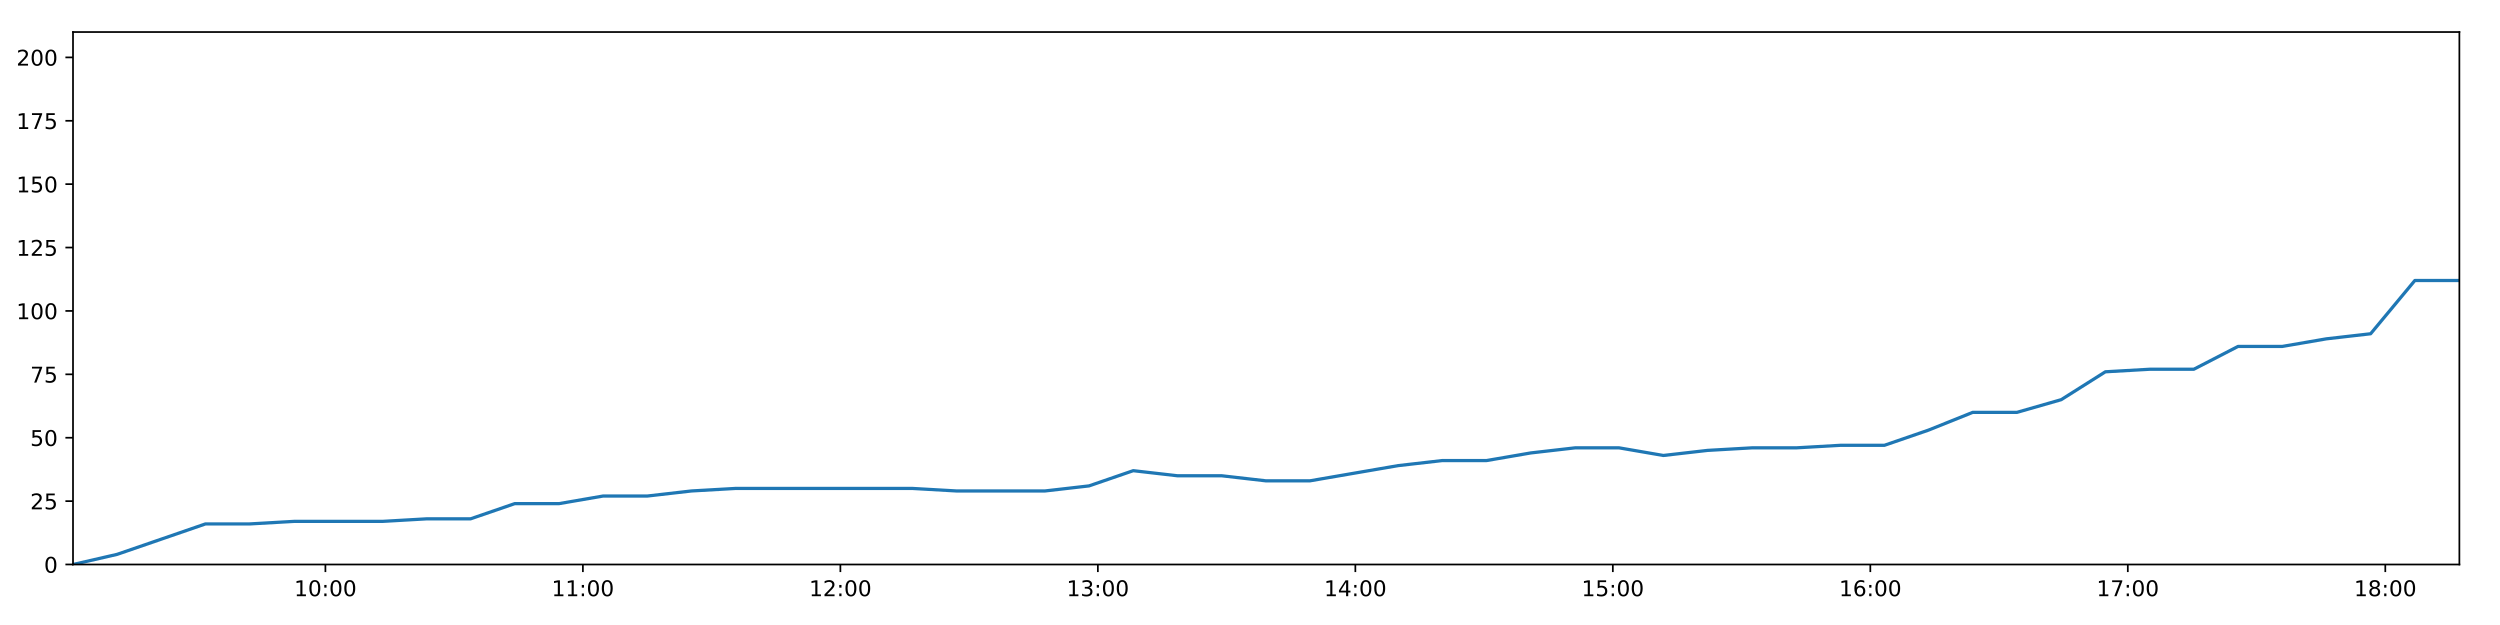
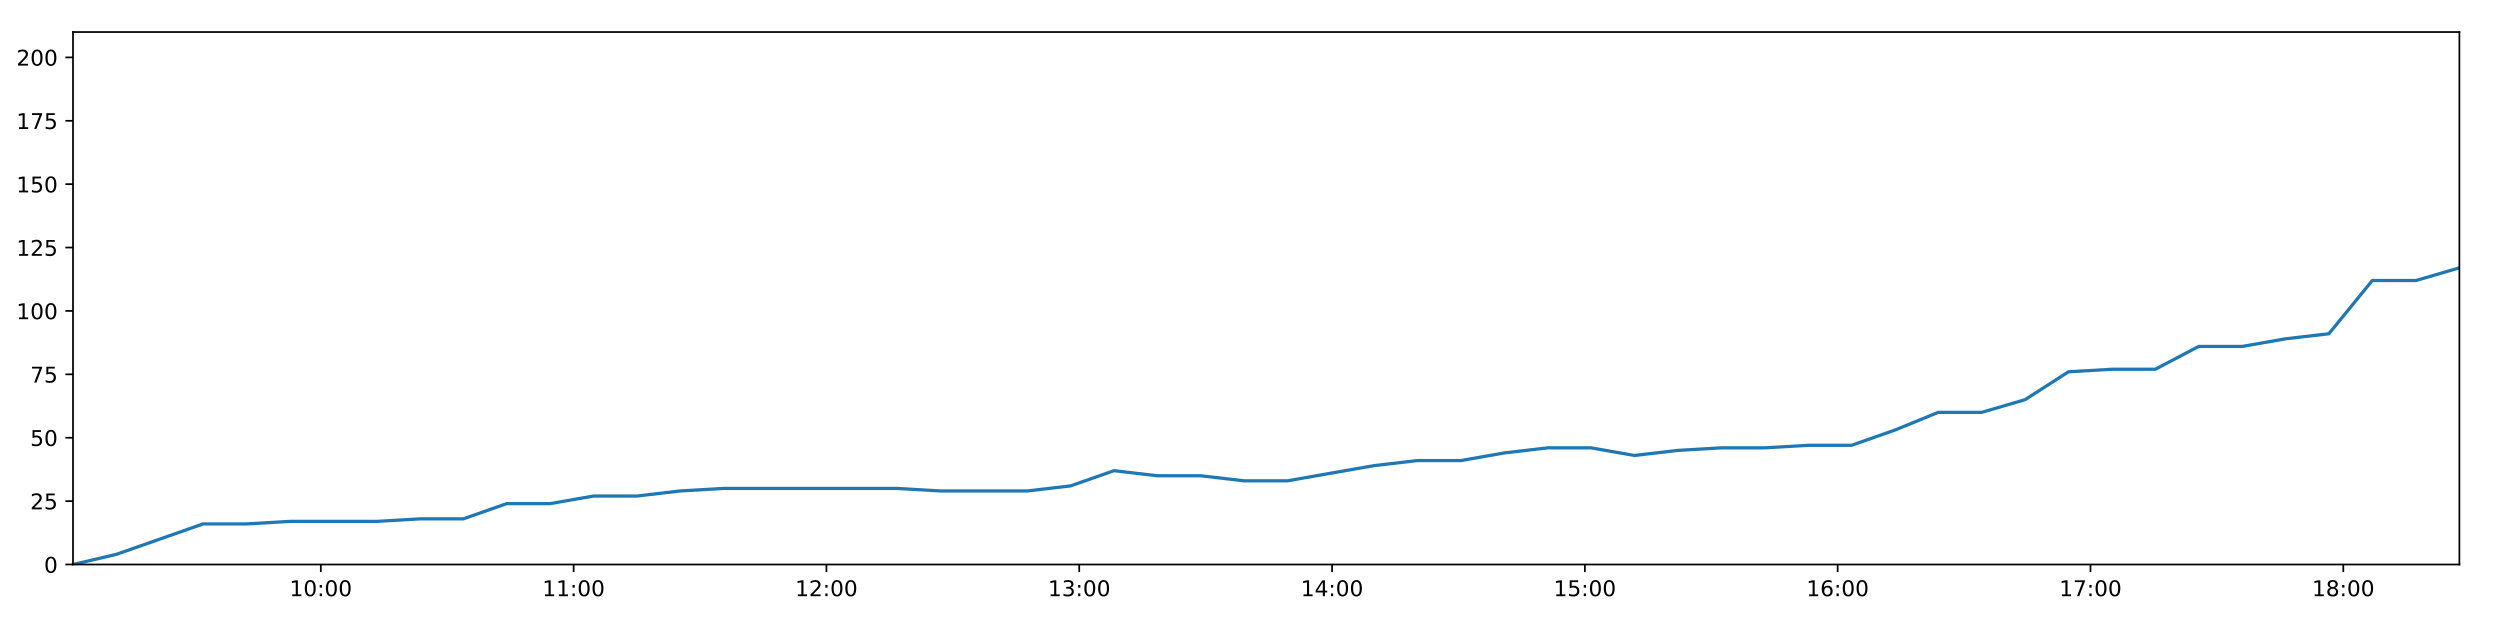
<svg xmlns="http://www.w3.org/2000/svg" xmlns:xlink="http://www.w3.org/1999/xlink" height="288pt" version="1.1" viewBox="0 0 1152 288" width="1152pt">
  <defs>
    <style type="text/css">
*{stroke-linecap:butt;stroke-linejoin:round;}
  </style>
  </defs>
  <g id="figure_1">
    <g id="patch_1">
      <path d="M 0 288  L 1152 288  L 1152 0  L 0 0  z " style="fill:#ffffff;" />
    </g>
    <g id="axes_1">
      <g id="patch_2">
        <path d="M 33.64 260.12  L 1133.28 260.12  L 1133.28 14.76  L 33.64 14.76  z " style="fill:#ffffff;" />
      </g>
      <g id="matplotlib.axis_1">
        <g id="xtick_1">
          <g id="line2d_1">
            <defs>
-               <path d="M 0 0  L 0 3.5  " id="m321a401b03" style="stroke:#000000;stroke-width:0.8;" />
-             </defs>
-             <g>
-               <use style="stroke:#000000;stroke-width:0.8;" x="149.946" xlink:href="#m321a401b03" y="260.12" />
+               <path d="M 0 0  L 0 3.5  " id="m1798eba245" style="stroke:#000000;stroke-width:0.8;" />
+             </defs>
+             <g>
+               <use style="stroke:#000000;stroke-width:0.8;" x="147.833" xlink:href="#m1798eba245" y="260.12" />
            </g>
          </g>
          <g id="text_1">
            <defs>
              <path d="M 12.406 8.297  L 28.516 8.297  L 28.516 63.922  L 10.984 60.406  L 10.984 69.391  L 28.422 72.906  L 38.281 72.906  L 38.281 8.297  L 54.391 8.297  L 54.391 0  L 12.406 0  z " id="DejaVuSans-49" />
              <path d="M 31.781 66.406  Q 24.172 66.406 20.328 58.906  Q 16.5 51.422 16.5 36.375  Q 16.5 21.391 20.328 13.891  Q 24.172 6.391 31.781 6.391  Q 39.453 6.391 43.281 13.891  Q 47.125 21.391 47.125 36.375  Q 47.125 51.422 43.281 58.906  Q 39.453 66.406 31.781 66.406  z M 31.781 74.219  Q 44.047 74.219 50.516 64.516  Q 56.984 54.828 56.984 36.375  Q 56.984 17.969 50.516 8.266  Q 44.047 -1.422 31.781 -1.422  Q 19.531 -1.422 13.062 8.266  Q 6.594 17.969 6.594 36.375  Q 6.594 54.828 13.062 64.516  Q 19.531 74.219 31.781 74.219  z " id="DejaVuSans-48" />
              <path d="M 11.719 12.406  L 22.016 12.406  L 22.016 0  L 11.719 0  z M 11.719 51.703  L 22.016 51.703  L 22.016 39.312  L 11.719 39.312  z " id="DejaVuSans-58" />
            </defs>
-             <g transform="translate(135.537 274.7184)scale(0.1 -0.1)">
+             <g transform="translate(133.4238 274.7184)scale(0.1 -0.1)">
              <use xlink:href="#DejaVuSans-49" />
              <use x="63.623" xlink:href="#DejaVuSans-48" />
              <use x="127.246" xlink:href="#DejaVuSans-58" />
              <use x="160.938" xlink:href="#DejaVuSans-48" />
              <use x="224.561" xlink:href="#DejaVuSans-48" />
            </g>
          </g>
        </g>
        <g id="xtick_2">
          <g id="line2d_2">
            <g>
-               <use style="stroke:#000000;stroke-width:0.8;" x="268.596" xlink:href="#m321a401b03" y="260.12" />
+               <use style="stroke:#000000;stroke-width:0.8;" x="264.327" xlink:href="#m1798eba245" y="260.12" />
            </g>
          </g>
          <g id="text_2">
-             <g transform="translate(254.1866 274.7184)scale(0.1 -0.1)">
+             <g transform="translate(249.9178 274.7184)scale(0.1 -0.1)">
              <use xlink:href="#DejaVuSans-49" />
              <use x="63.623" xlink:href="#DejaVuSans-49" />
              <use x="127.246" xlink:href="#DejaVuSans-58" />
              <use x="160.938" xlink:href="#DejaVuSans-48" />
              <use x="224.561" xlink:href="#DejaVuSans-48" />
            </g>
          </g>
        </g>
        <g id="xtick_3">
          <g id="line2d_3">
            <g>
-               <use style="stroke:#000000;stroke-width:0.8;" x="387.246" xlink:href="#m321a401b03" y="260.12" />
+               <use style="stroke:#000000;stroke-width:0.8;" x="380.821" xlink:href="#m1798eba245" y="260.12" />
            </g>
          </g>
          <g id="text_3">
            <defs>
              <path d="M 19.188 8.297  L 53.609 8.297  L 53.609 0  L 7.328 0  L 7.328 8.297  Q 12.938 14.109 22.625 23.891  Q 32.328 33.688 34.812 36.531  Q 39.547 41.844 41.422 45.531  Q 43.312 49.219 43.312 52.781  Q 43.312 58.594 39.234 62.25  Q 35.156 65.922 28.609 65.922  Q 23.969 65.922 18.812 64.312  Q 13.672 62.703 7.812 59.422  L 7.812 69.391  Q 13.766 71.781 18.938 73  Q 24.125 74.219 28.422 74.219  Q 39.75 74.219 46.484 68.547  Q 53.219 62.891 53.219 53.422  Q 53.219 48.922 51.531 44.891  Q 49.859 40.875 45.406 35.406  Q 44.188 33.984 37.641 27.219  Q 31.109 20.453 19.188 8.297  z " id="DejaVuSans-50" />
            </defs>
-             <g transform="translate(372.8362 274.7184)scale(0.1 -0.1)">
+             <g transform="translate(366.4117 274.7184)scale(0.1 -0.1)">
              <use xlink:href="#DejaVuSans-49" />
              <use x="63.623" xlink:href="#DejaVuSans-50" />
              <use x="127.246" xlink:href="#DejaVuSans-58" />
              <use x="160.938" xlink:href="#DejaVuSans-48" />
              <use x="224.561" xlink:href="#DejaVuSans-48" />
            </g>
          </g>
        </g>
        <g id="xtick_4">
          <g id="line2d_4">
            <g>
-               <use style="stroke:#000000;stroke-width:0.8;" x="505.895" xlink:href="#m321a401b03" y="260.12" />
+               <use style="stroke:#000000;stroke-width:0.8;" x="497.315" xlink:href="#m1798eba245" y="260.12" />
            </g>
          </g>
          <g id="text_4">
            <defs>
              <path d="M 40.578 39.312  Q 47.656 37.797 51.625 33  Q 55.609 28.219 55.609 21.188  Q 55.609 10.406 48.188 4.484  Q 40.766 -1.422 27.094 -1.422  Q 22.516 -1.422 17.656 -0.516  Q 12.797 0.391 7.625 2.203  L 7.625 11.719  Q 11.719 9.328 16.594 8.109  Q 21.484 6.891 26.812 6.891  Q 36.078 6.891 40.938 10.547  Q 45.797 14.203 45.797 21.188  Q 45.797 27.641 41.281 31.266  Q 36.766 34.906 28.719 34.906  L 20.219 34.906  L 20.219 43.016  L 29.109 43.016  Q 36.375 43.016 40.234 45.922  Q 44.094 48.828 44.094 54.297  Q 44.094 59.906 40.109 62.906  Q 36.141 65.922 28.719 65.922  Q 24.656 65.922 20.016 65.031  Q 15.375 64.156 9.812 62.312  L 9.812 71.094  Q 15.438 72.656 20.344 73.438  Q 25.25 74.219 29.594 74.219  Q 40.828 74.219 47.359 69.109  Q 53.906 64.016 53.906 55.328  Q 53.906 49.266 50.438 45.094  Q 46.969 40.922 40.578 39.312  z " id="DejaVuSans-51" />
            </defs>
-             <g transform="translate(491.4859 274.7184)scale(0.1 -0.1)">
+             <g transform="translate(482.9056 274.7184)scale(0.1 -0.1)">
              <use xlink:href="#DejaVuSans-49" />
              <use x="63.623" xlink:href="#DejaVuSans-51" />
              <use x="127.246" xlink:href="#DejaVuSans-58" />
              <use x="160.938" xlink:href="#DejaVuSans-48" />
              <use x="224.561" xlink:href="#DejaVuSans-48" />
            </g>
          </g>
        </g>
        <g id="xtick_5">
          <g id="line2d_5">
            <g>
-               <use style="stroke:#000000;stroke-width:0.8;" x="624.545" xlink:href="#m321a401b03" y="260.12" />
+               <use style="stroke:#000000;stroke-width:0.8;" x="613.809" xlink:href="#m1798eba245" y="260.12" />
            </g>
          </g>
          <g id="text_5">
            <defs>
              <path d="M 37.797 64.312  L 12.891 25.391  L 37.797 25.391  z M 35.203 72.906  L 47.609 72.906  L 47.609 25.391  L 58.016 25.391  L 58.016 17.188  L 47.609 17.188  L 47.609 0  L 37.797 0  L 37.797 17.188  L 4.891 17.188  L 4.891 26.703  z " id="DejaVuSans-52" />
            </defs>
-             <g transform="translate(610.1355 274.7184)scale(0.1 -0.1)">
+             <g transform="translate(599.3995 274.7184)scale(0.1 -0.1)">
              <use xlink:href="#DejaVuSans-49" />
              <use x="63.623" xlink:href="#DejaVuSans-52" />
              <use x="127.246" xlink:href="#DejaVuSans-58" />
              <use x="160.938" xlink:href="#DejaVuSans-48" />
              <use x="224.561" xlink:href="#DejaVuSans-48" />
            </g>
          </g>
        </g>
        <g id="xtick_6">
          <g id="line2d_6">
            <g>
-               <use style="stroke:#000000;stroke-width:0.8;" x="743.194" xlink:href="#m321a401b03" y="260.12" />
+               <use style="stroke:#000000;stroke-width:0.8;" x="730.303" xlink:href="#m1798eba245" y="260.12" />
            </g>
          </g>
          <g id="text_6">
            <defs>
              <path d="M 10.797 72.906  L 49.516 72.906  L 49.516 64.594  L 19.828 64.594  L 19.828 46.734  Q 21.969 47.469 24.109 47.828  Q 26.266 48.188 28.422 48.188  Q 40.625 48.188 47.75 41.5  Q 54.891 34.812 54.891 23.391  Q 54.891 11.625 47.562 5.094  Q 40.234 -1.422 26.906 -1.422  Q 22.312 -1.422 17.547 -0.641  Q 12.797 0.141 7.719 1.703  L 7.719 11.625  Q 12.109 9.234 16.797 8.062  Q 21.484 6.891 26.703 6.891  Q 35.156 6.891 40.078 11.328  Q 45.016 15.766 45.016 23.391  Q 45.016 31 40.078 35.438  Q 35.156 39.891 26.703 39.891  Q 22.75 39.891 18.812 39.016  Q 14.891 38.141 10.797 36.281  z " id="DejaVuSans-53" />
            </defs>
-             <g transform="translate(728.7851 274.7184)scale(0.1 -0.1)">
+             <g transform="translate(715.8935 274.7184)scale(0.1 -0.1)">
              <use xlink:href="#DejaVuSans-49" />
              <use x="63.623" xlink:href="#DejaVuSans-53" />
              <use x="127.246" xlink:href="#DejaVuSans-58" />
              <use x="160.938" xlink:href="#DejaVuSans-48" />
              <use x="224.561" xlink:href="#DejaVuSans-48" />
            </g>
          </g>
        </g>
        <g id="xtick_7">
          <g id="line2d_7">
            <g>
-               <use style="stroke:#000000;stroke-width:0.8;" x="861.844" xlink:href="#m321a401b03" y="260.12" />
+               <use style="stroke:#000000;stroke-width:0.8;" x="846.797" xlink:href="#m1798eba245" y="260.12" />
            </g>
          </g>
          <g id="text_7">
            <defs>
              <path d="M 33.016 40.375  Q 26.375 40.375 22.484 35.828  Q 18.609 31.297 18.609 23.391  Q 18.609 15.531 22.484 10.953  Q 26.375 6.391 33.016 6.391  Q 39.656 6.391 43.531 10.953  Q 47.406 15.531 47.406 23.391  Q 47.406 31.297 43.531 35.828  Q 39.656 40.375 33.016 40.375  z M 52.594 71.297  L 52.594 62.312  Q 48.875 64.062 45.094 64.984  Q 41.312 65.922 37.594 65.922  Q 27.828 65.922 22.672 59.328  Q 17.531 52.734 16.797 39.406  Q 19.672 43.656 24.016 45.922  Q 28.375 48.188 33.594 48.188  Q 44.578 48.188 50.953 41.516  Q 57.328 34.859 57.328 23.391  Q 57.328 12.156 50.688 5.359  Q 44.047 -1.422 33.016 -1.422  Q 20.359 -1.422 13.672 8.266  Q 6.984 17.969 6.984 36.375  Q 6.984 53.656 15.188 63.938  Q 23.391 74.219 37.203 74.219  Q 40.922 74.219 44.703 73.484  Q 48.484 72.75 52.594 71.297  z " id="DejaVuSans-54" />
            </defs>
-             <g transform="translate(847.4348 274.7184)scale(0.1 -0.1)">
+             <g transform="translate(832.3874 274.7184)scale(0.1 -0.1)">
              <use xlink:href="#DejaVuSans-49" />
              <use x="63.623" xlink:href="#DejaVuSans-54" />
              <use x="127.246" xlink:href="#DejaVuSans-58" />
              <use x="160.938" xlink:href="#DejaVuSans-48" />
              <use x="224.561" xlink:href="#DejaVuSans-48" />
            </g>
          </g>
        </g>
        <g id="xtick_8">
          <g id="line2d_8">
            <g>
-               <use style="stroke:#000000;stroke-width:0.8;" x="980.494" xlink:href="#m321a401b03" y="260.12" />
+               <use style="stroke:#000000;stroke-width:0.8;" x="963.291" xlink:href="#m1798eba245" y="260.12" />
            </g>
          </g>
          <g id="text_8">
            <defs>
              <path d="M 8.203 72.906  L 55.078 72.906  L 55.078 68.703  L 28.609 0  L 18.312 0  L 43.219 64.594  L 8.203 64.594  z " id="DejaVuSans-55" />
            </defs>
-             <g transform="translate(966.0844 274.7184)scale(0.1 -0.1)">
+             <g transform="translate(948.8813 274.7184)scale(0.1 -0.1)">
              <use xlink:href="#DejaVuSans-49" />
              <use x="63.623" xlink:href="#DejaVuSans-55" />
              <use x="127.246" xlink:href="#DejaVuSans-58" />
              <use x="160.938" xlink:href="#DejaVuSans-48" />
              <use x="224.561" xlink:href="#DejaVuSans-48" />
            </g>
          </g>
        </g>
        <g id="xtick_9">
          <g id="line2d_9">
            <g>
-               <use style="stroke:#000000;stroke-width:0.8;" x="1099.143" xlink:href="#m321a401b03" y="260.12" />
+               <use style="stroke:#000000;stroke-width:0.8;" x="1079.785" xlink:href="#m1798eba245" y="260.12" />
            </g>
          </g>
          <g id="text_9">
            <defs>
              <path d="M 31.781 34.625  Q 24.75 34.625 20.719 30.859  Q 16.703 27.094 16.703 20.516  Q 16.703 13.922 20.719 10.156  Q 24.75 6.391 31.781 6.391  Q 38.812 6.391 42.859 10.172  Q 46.922 13.969 46.922 20.516  Q 46.922 27.094 42.891 30.859  Q 38.875 34.625 31.781 34.625  z M 21.922 38.812  Q 15.578 40.375 12.031 44.719  Q 8.5 49.078 8.5 55.328  Q 8.5 64.062 14.719 69.141  Q 20.953 74.219 31.781 74.219  Q 42.672 74.219 48.875 69.141  Q 55.078 64.062 55.078 55.328  Q 55.078 49.078 51.531 44.719  Q 48 40.375 41.703 38.812  Q 48.828 37.156 52.797 32.312  Q 56.781 27.484 56.781 20.516  Q 56.781 9.906 50.312 4.234  Q 43.844 -1.422 31.781 -1.422  Q 19.734 -1.422 13.25 4.234  Q 6.781 9.906 6.781 20.516  Q 6.781 27.484 10.781 32.312  Q 14.797 37.156 21.922 38.812  z M 18.312 54.391  Q 18.312 48.734 21.844 45.562  Q 25.391 42.391 31.781 42.391  Q 38.141 42.391 41.719 45.562  Q 45.312 48.734 45.312 54.391  Q 45.312 60.062 41.719 63.234  Q 38.141 66.406 31.781 66.406  Q 25.391 66.406 21.844 63.234  Q 18.312 60.062 18.312 54.391  z " id="DejaVuSans-56" />
            </defs>
-             <g transform="translate(1084.734 274.7184)scale(0.1 -0.1)">
+             <g transform="translate(1065.375 274.7184)scale(0.1 -0.1)">
              <use xlink:href="#DejaVuSans-49" />
              <use x="63.623" xlink:href="#DejaVuSans-56" />
              <use x="127.246" xlink:href="#DejaVuSans-58" />
              <use x="160.938" xlink:href="#DejaVuSans-48" />
              <use x="224.561" xlink:href="#DejaVuSans-48" />
            </g>
          </g>
        </g>
      </g>
      <g id="matplotlib.axis_2">
        <g id="ytick_1">
          <g id="line2d_10">
            <defs>
-               <path d="M 0 0  L -3.5 0  " id="med370c32e7" style="stroke:#000000;stroke-width:0.8;" />
-             </defs>
-             <g>
-               <use style="stroke:#000000;stroke-width:0.8;" x="33.64" xlink:href="#med370c32e7" y="260.12" />
+               <path d="M 0 0  L -3.5 0  " id="ma218a3dc7e" style="stroke:#000000;stroke-width:0.8;" />
+             </defs>
+             <g>
+               <use style="stroke:#000000;stroke-width:0.8;" x="33.64" xlink:href="#ma218a3dc7e" y="260.12" />
            </g>
          </g>
          <g id="text_10">
            <g transform="translate(20.2775 263.9192)scale(0.1 -0.1)">
              <use xlink:href="#DejaVuSans-48" />
            </g>
          </g>
        </g>
        <g id="ytick_2">
          <g id="line2d_11">
            <g>
-               <use style="stroke:#000000;stroke-width:0.8;" x="33.64" xlink:href="#med370c32e7" y="230.91" />
+               <use style="stroke:#000000;stroke-width:0.8;" x="33.64" xlink:href="#ma218a3dc7e" y="230.91" />
            </g>
          </g>
          <g id="text_11">
            <g transform="translate(13.915 234.7097)scale(0.1 -0.1)">
              <use xlink:href="#DejaVuSans-50" />
              <use x="63.623" xlink:href="#DejaVuSans-53" />
            </g>
          </g>
        </g>
        <g id="ytick_3">
          <g id="line2d_12">
            <g>
-               <use style="stroke:#000000;stroke-width:0.8;" x="33.64" xlink:href="#med370c32e7" y="201.701" />
+               <use style="stroke:#000000;stroke-width:0.8;" x="33.64" xlink:href="#ma218a3dc7e" y="201.701" />
            </g>
          </g>
          <g id="text_12">
            <g transform="translate(13.915 205.5002)scale(0.1 -0.1)">
              <use xlink:href="#DejaVuSans-53" />
              <use x="63.623" xlink:href="#DejaVuSans-48" />
            </g>
          </g>
        </g>
        <g id="ytick_4">
          <g id="line2d_13">
            <g>
-               <use style="stroke:#000000;stroke-width:0.8;" x="33.64" xlink:href="#med370c32e7" y="172.491" />
+               <use style="stroke:#000000;stroke-width:0.8;" x="33.64" xlink:href="#ma218a3dc7e" y="172.491" />
            </g>
          </g>
          <g id="text_13">
            <g transform="translate(13.915 176.2906)scale(0.1 -0.1)">
              <use xlink:href="#DejaVuSans-55" />
              <use x="63.623" xlink:href="#DejaVuSans-53" />
            </g>
          </g>
        </g>
        <g id="ytick_5">
          <g id="line2d_14">
            <g>
-               <use style="stroke:#000000;stroke-width:0.8;" x="33.64" xlink:href="#med370c32e7" y="143.282" />
+               <use style="stroke:#000000;stroke-width:0.8;" x="33.64" xlink:href="#ma218a3dc7e" y="143.282" />
            </g>
          </g>
          <g id="text_14">
            <g transform="translate(7.5525 147.0811)scale(0.1 -0.1)">
              <use xlink:href="#DejaVuSans-49" />
              <use x="63.623" xlink:href="#DejaVuSans-48" />
              <use x="127.246" xlink:href="#DejaVuSans-48" />
            </g>
          </g>
        </g>
        <g id="ytick_6">
          <g id="line2d_15">
            <g>
-               <use style="stroke:#000000;stroke-width:0.8;" x="33.64" xlink:href="#med370c32e7" y="114.072" />
+               <use style="stroke:#000000;stroke-width:0.8;" x="33.64" xlink:href="#ma218a3dc7e" y="114.072" />
            </g>
          </g>
          <g id="text_15">
            <g transform="translate(7.5525 117.8716)scale(0.1 -0.1)">
              <use xlink:href="#DejaVuSans-49" />
              <use x="63.623" xlink:href="#DejaVuSans-50" />
              <use x="127.246" xlink:href="#DejaVuSans-53" />
            </g>
          </g>
        </g>
        <g id="ytick_7">
          <g id="line2d_16">
            <g>
-               <use style="stroke:#000000;stroke-width:0.8;" x="33.64" xlink:href="#med370c32e7" y="84.863" />
+               <use style="stroke:#000000;stroke-width:0.8;" x="33.64" xlink:href="#ma218a3dc7e" y="84.863" />
            </g>
          </g>
          <g id="text_16">
            <g transform="translate(7.5525 88.66208)scale(0.1 -0.1)">
              <use xlink:href="#DejaVuSans-49" />
              <use x="63.623" xlink:href="#DejaVuSans-53" />
              <use x="127.246" xlink:href="#DejaVuSans-48" />
            </g>
          </g>
        </g>
        <g id="ytick_8">
          <g id="line2d_17">
            <g>
-               <use style="stroke:#000000;stroke-width:0.8;" x="33.64" xlink:href="#med370c32e7" y="55.653" />
+               <use style="stroke:#000000;stroke-width:0.8;" x="33.64" xlink:href="#ma218a3dc7e" y="55.653" />
            </g>
          </g>
          <g id="text_17">
            <g transform="translate(7.5525 59.45255)scale(0.1 -0.1)">
              <use xlink:href="#DejaVuSans-49" />
              <use x="63.623" xlink:href="#DejaVuSans-55" />
              <use x="127.246" xlink:href="#DejaVuSans-53" />
            </g>
          </g>
        </g>
        <g id="ytick_9">
          <g id="line2d_18">
            <g>
-               <use style="stroke:#000000;stroke-width:0.8;" x="33.64" xlink:href="#med370c32e7" y="26.444" />
+               <use style="stroke:#000000;stroke-width:0.8;" x="33.64" xlink:href="#ma218a3dc7e" y="26.444" />
            </g>
          </g>
          <g id="text_18">
            <g transform="translate(7.5525 30.24303)scale(0.1 -0.1)">
              <use xlink:href="#DejaVuSans-50" />
              <use x="63.623" xlink:href="#DejaVuSans-48" />
              <use x="127.246" xlink:href="#DejaVuSans-48" />
            </g>
          </g>
        </g>
      </g>
      <g id="line2d_19">
-         <path clip-path="url(#p9582ea729e)" d="M 33.64 260.12  L 53.972 255.446  L 74.334 248.436  L 94.662 241.426  L 115.035 241.426  L 135.378 240.258  L 155.731 240.258  L 176.124 240.258  L 196.462 239.089  L 216.801 239.089  L 237.173 232.079  L 257.538 232.079  L 277.883 228.574  L 298.254 228.574  L 318.607 226.237  L 338.971 225.069  L 359.3 225.069  L 379.667 225.069  L 400.05 225.069  L 420.392 225.069  L 440.825 226.237  L 461.16 226.237  L 481.494 226.237  L 501.831 223.9  L 522.195 216.89  L 542.53 219.227  L 562.908 219.227  L 583.282 221.563  L 603.616 221.563  L 623.946 218.058  L 644.299 214.553  L 664.676 212.216  L 685.049 212.216  L 705.382 208.711  L 725.748 206.374  L 746.123 206.374  L 766.465 209.88  L 786.83 207.543  L 807.194 206.374  L 827.575 206.374  L 847.962 205.206  L 868.306 205.206  L 888.654 198.196  L 909.017 190.017  L 929.411 190.017  L 949.789 184.175  L 970.156 171.323  L 990.489 170.155  L 1010.894 170.155  L 1031.272 159.639  L 1051.651 159.639  L 1072.005 156.134  L 1092.377 153.797  L 1112.758 129.261  L 1133.28 129.261  " style="fill:none;stroke:#1f77b4;stroke-linecap:square;stroke-width:1.5;" />
+         <path clip-path="url(#p2d0b463acd)" d="M 33.64 260.12  L 53.603 255.446  L 73.595 248.436  L 93.554 241.426  L 113.556 241.426  L 133.529 240.258  L 153.513 240.258  L 173.535 240.258  L 193.504 239.089  L 213.474 239.089  L 233.475 232.079  L 253.47 232.079  L 273.446 228.574  L 293.446 228.574  L 313.429 226.237  L 333.424 225.069  L 353.383 225.069  L 373.381 225.069  L 393.393 225.069  L 413.366 225.069  L 433.427 226.237  L 453.392 226.237  L 473.357 226.237  L 493.324 223.9  L 513.319 216.89  L 533.284 219.227  L 553.292 219.227  L 573.295 221.563  L 593.26 221.563  L 613.221 218.058  L 633.204 214.553  L 653.211 212.216  L 673.214 212.216  L 693.177 208.711  L 713.173 206.374  L 733.178 206.374  L 753.15 209.88  L 773.145 207.543  L 793.14 206.374  L 813.15 206.374  L 833.167 205.206  L 853.141 205.206  L 873.119 198.196  L 893.112 190.017  L 913.136 190.017  L 933.144 184.175  L 953.141 171.323  L 973.104 170.155  L 993.138 170.155  L 1013.147 159.639  L 1033.155 159.639  L 1053.14 156.134  L 1073.141 153.797  L 1093.152 129.261  L 1113.301 129.261  L 1133.28 123.419  " style="fill:none;stroke:#1f77b4;stroke-linecap:square;stroke-width:1.5;" />
      </g>
      <g id="patch_3">
        <path d="M 33.64 260.12  L 33.64 14.76  " style="fill:none;stroke:#000000;stroke-linecap:square;stroke-linejoin:miter;stroke-width:0.8;" />
      </g>
      <g id="patch_4">
        <path d="M 1133.28 260.12  L 1133.28 14.76  " style="fill:none;stroke:#000000;stroke-linecap:square;stroke-linejoin:miter;stroke-width:0.8;" />
      </g>
      <g id="patch_5">
        <path d="M 33.64 260.12  L 1133.28 260.12  " style="fill:none;stroke:#000000;stroke-linecap:square;stroke-linejoin:miter;stroke-width:0.8;" />
      </g>
      <g id="patch_6">
        <path d="M 33.64 14.76  L 1133.28 14.76  " style="fill:none;stroke:#000000;stroke-linecap:square;stroke-linejoin:miter;stroke-width:0.8;" />
      </g>
    </g>
  </g>
  <defs>
-     <clipPath id="p9582ea729e">
+     <clipPath id="p2d0b463acd">
      <rect height="245.36" width="1099.64" x="33.64" y="14.76" />
    </clipPath>
  </defs>
</svg>
